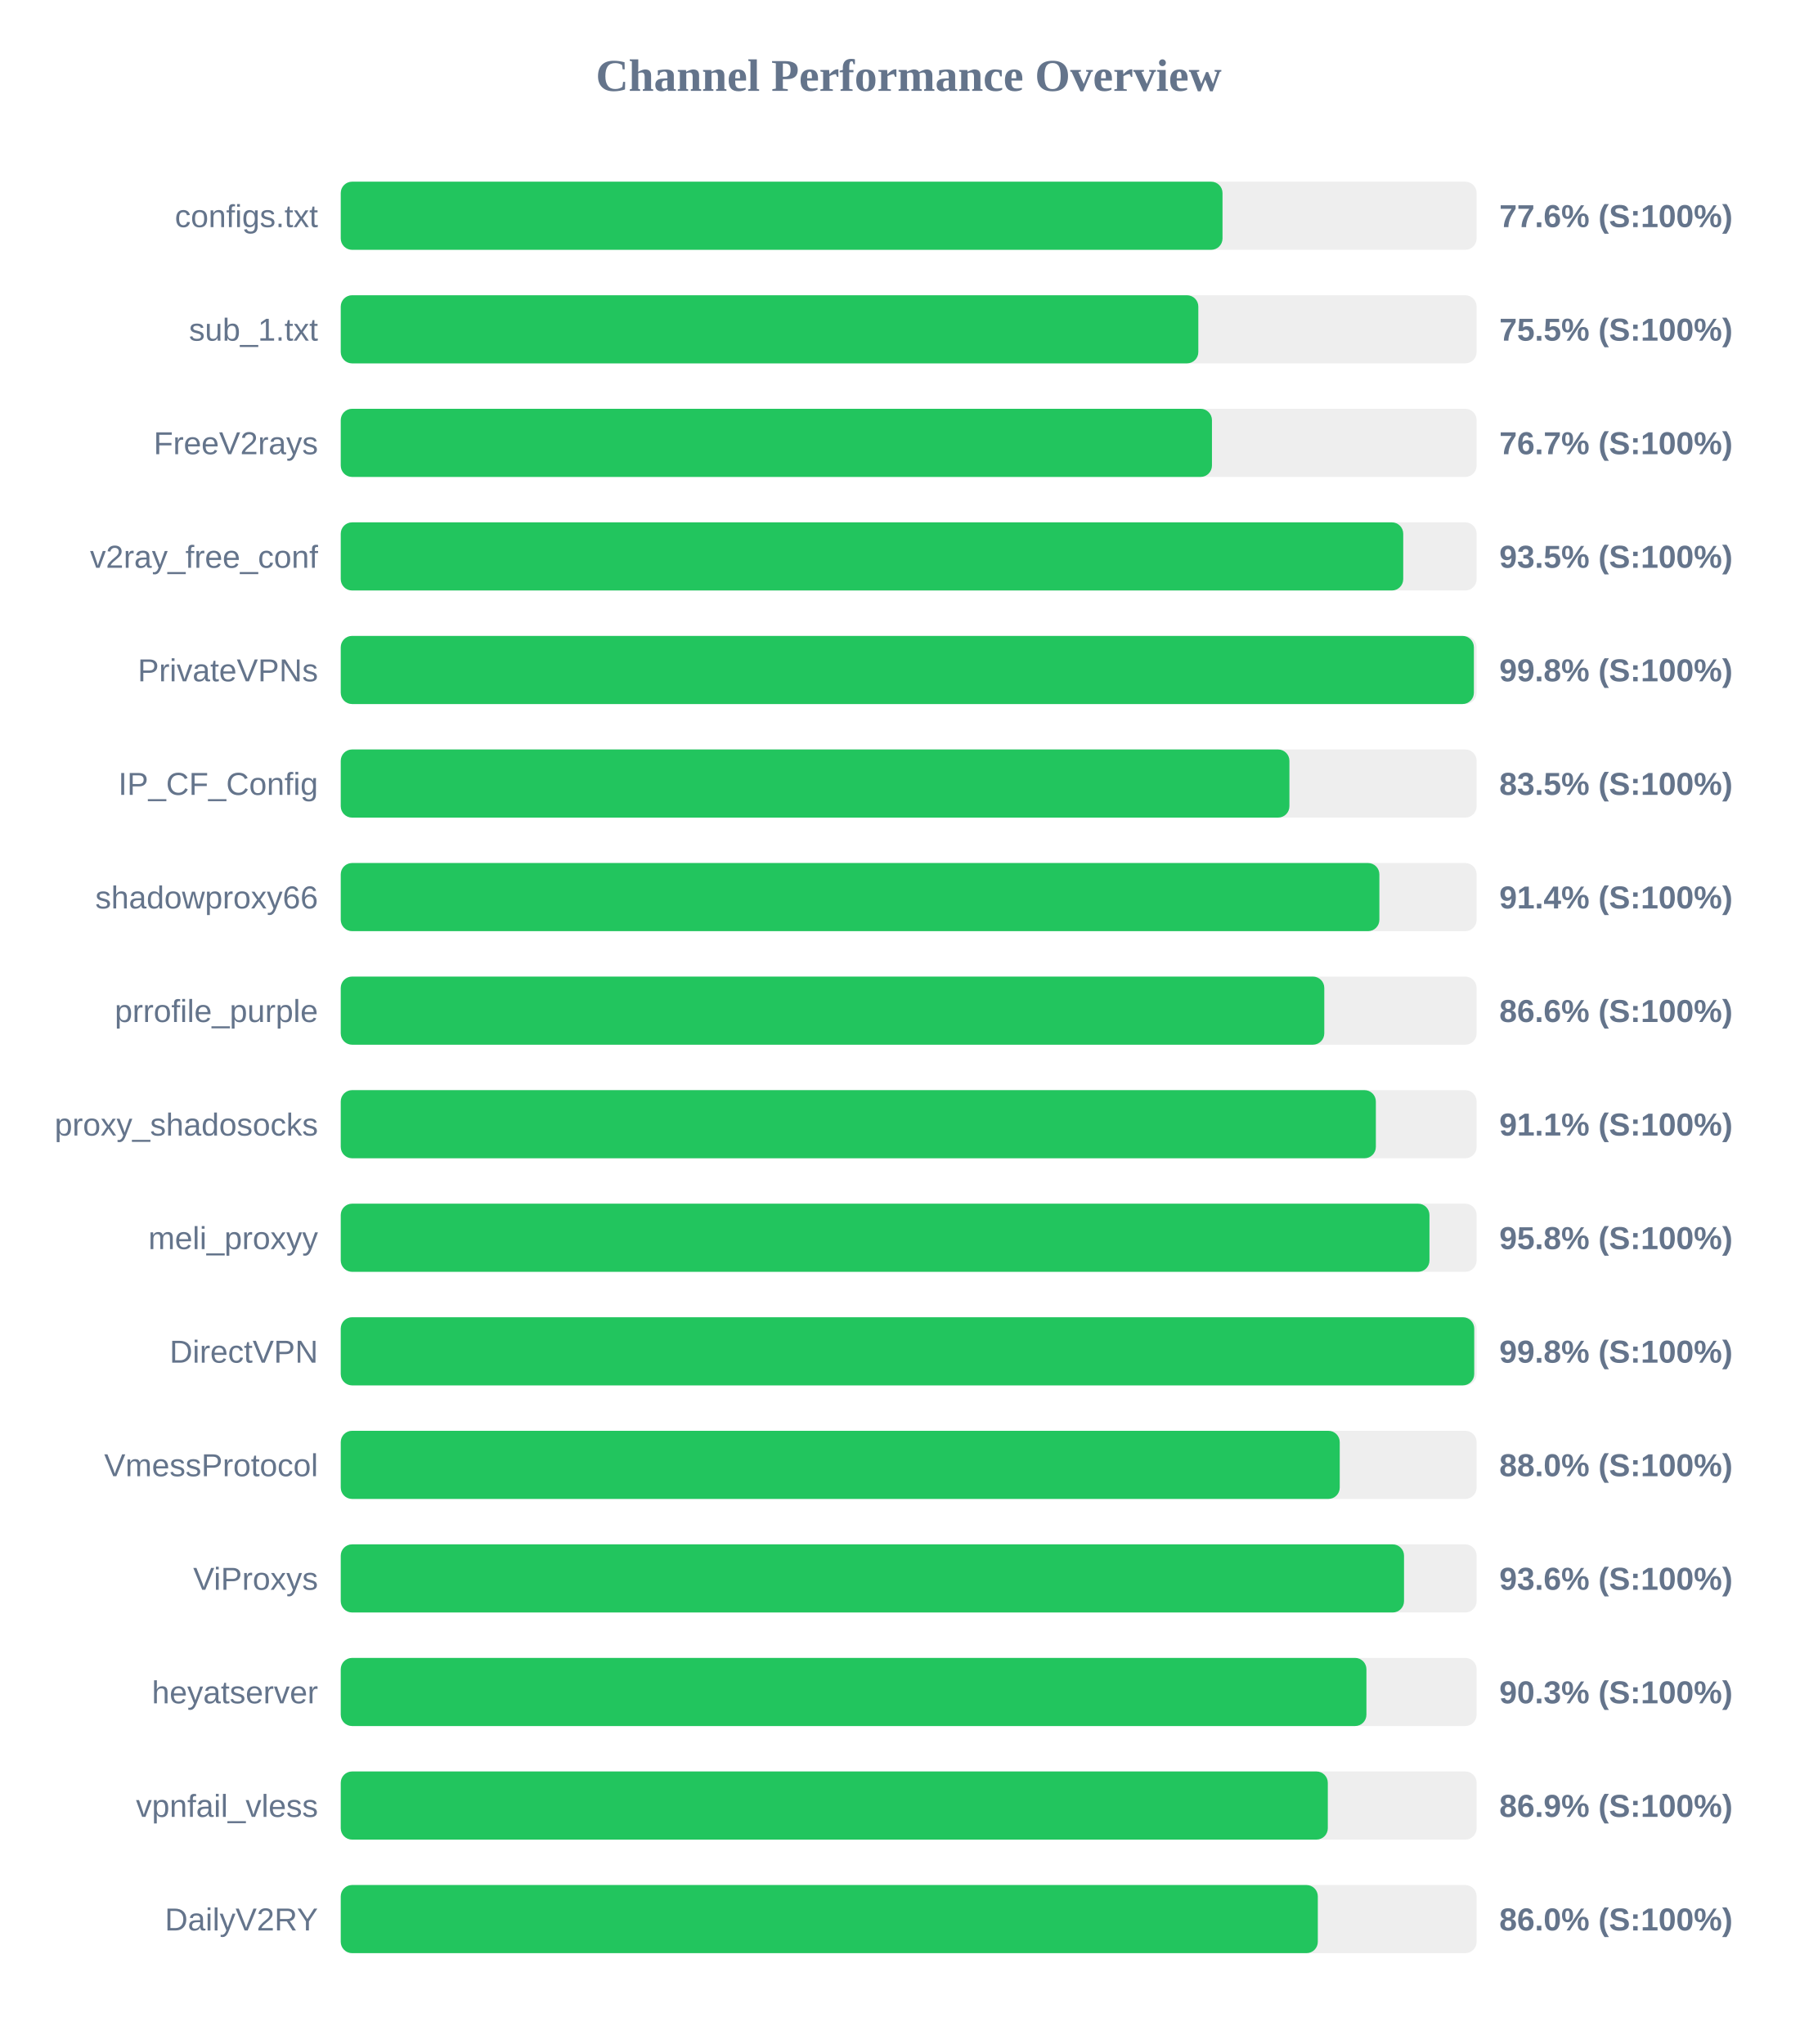
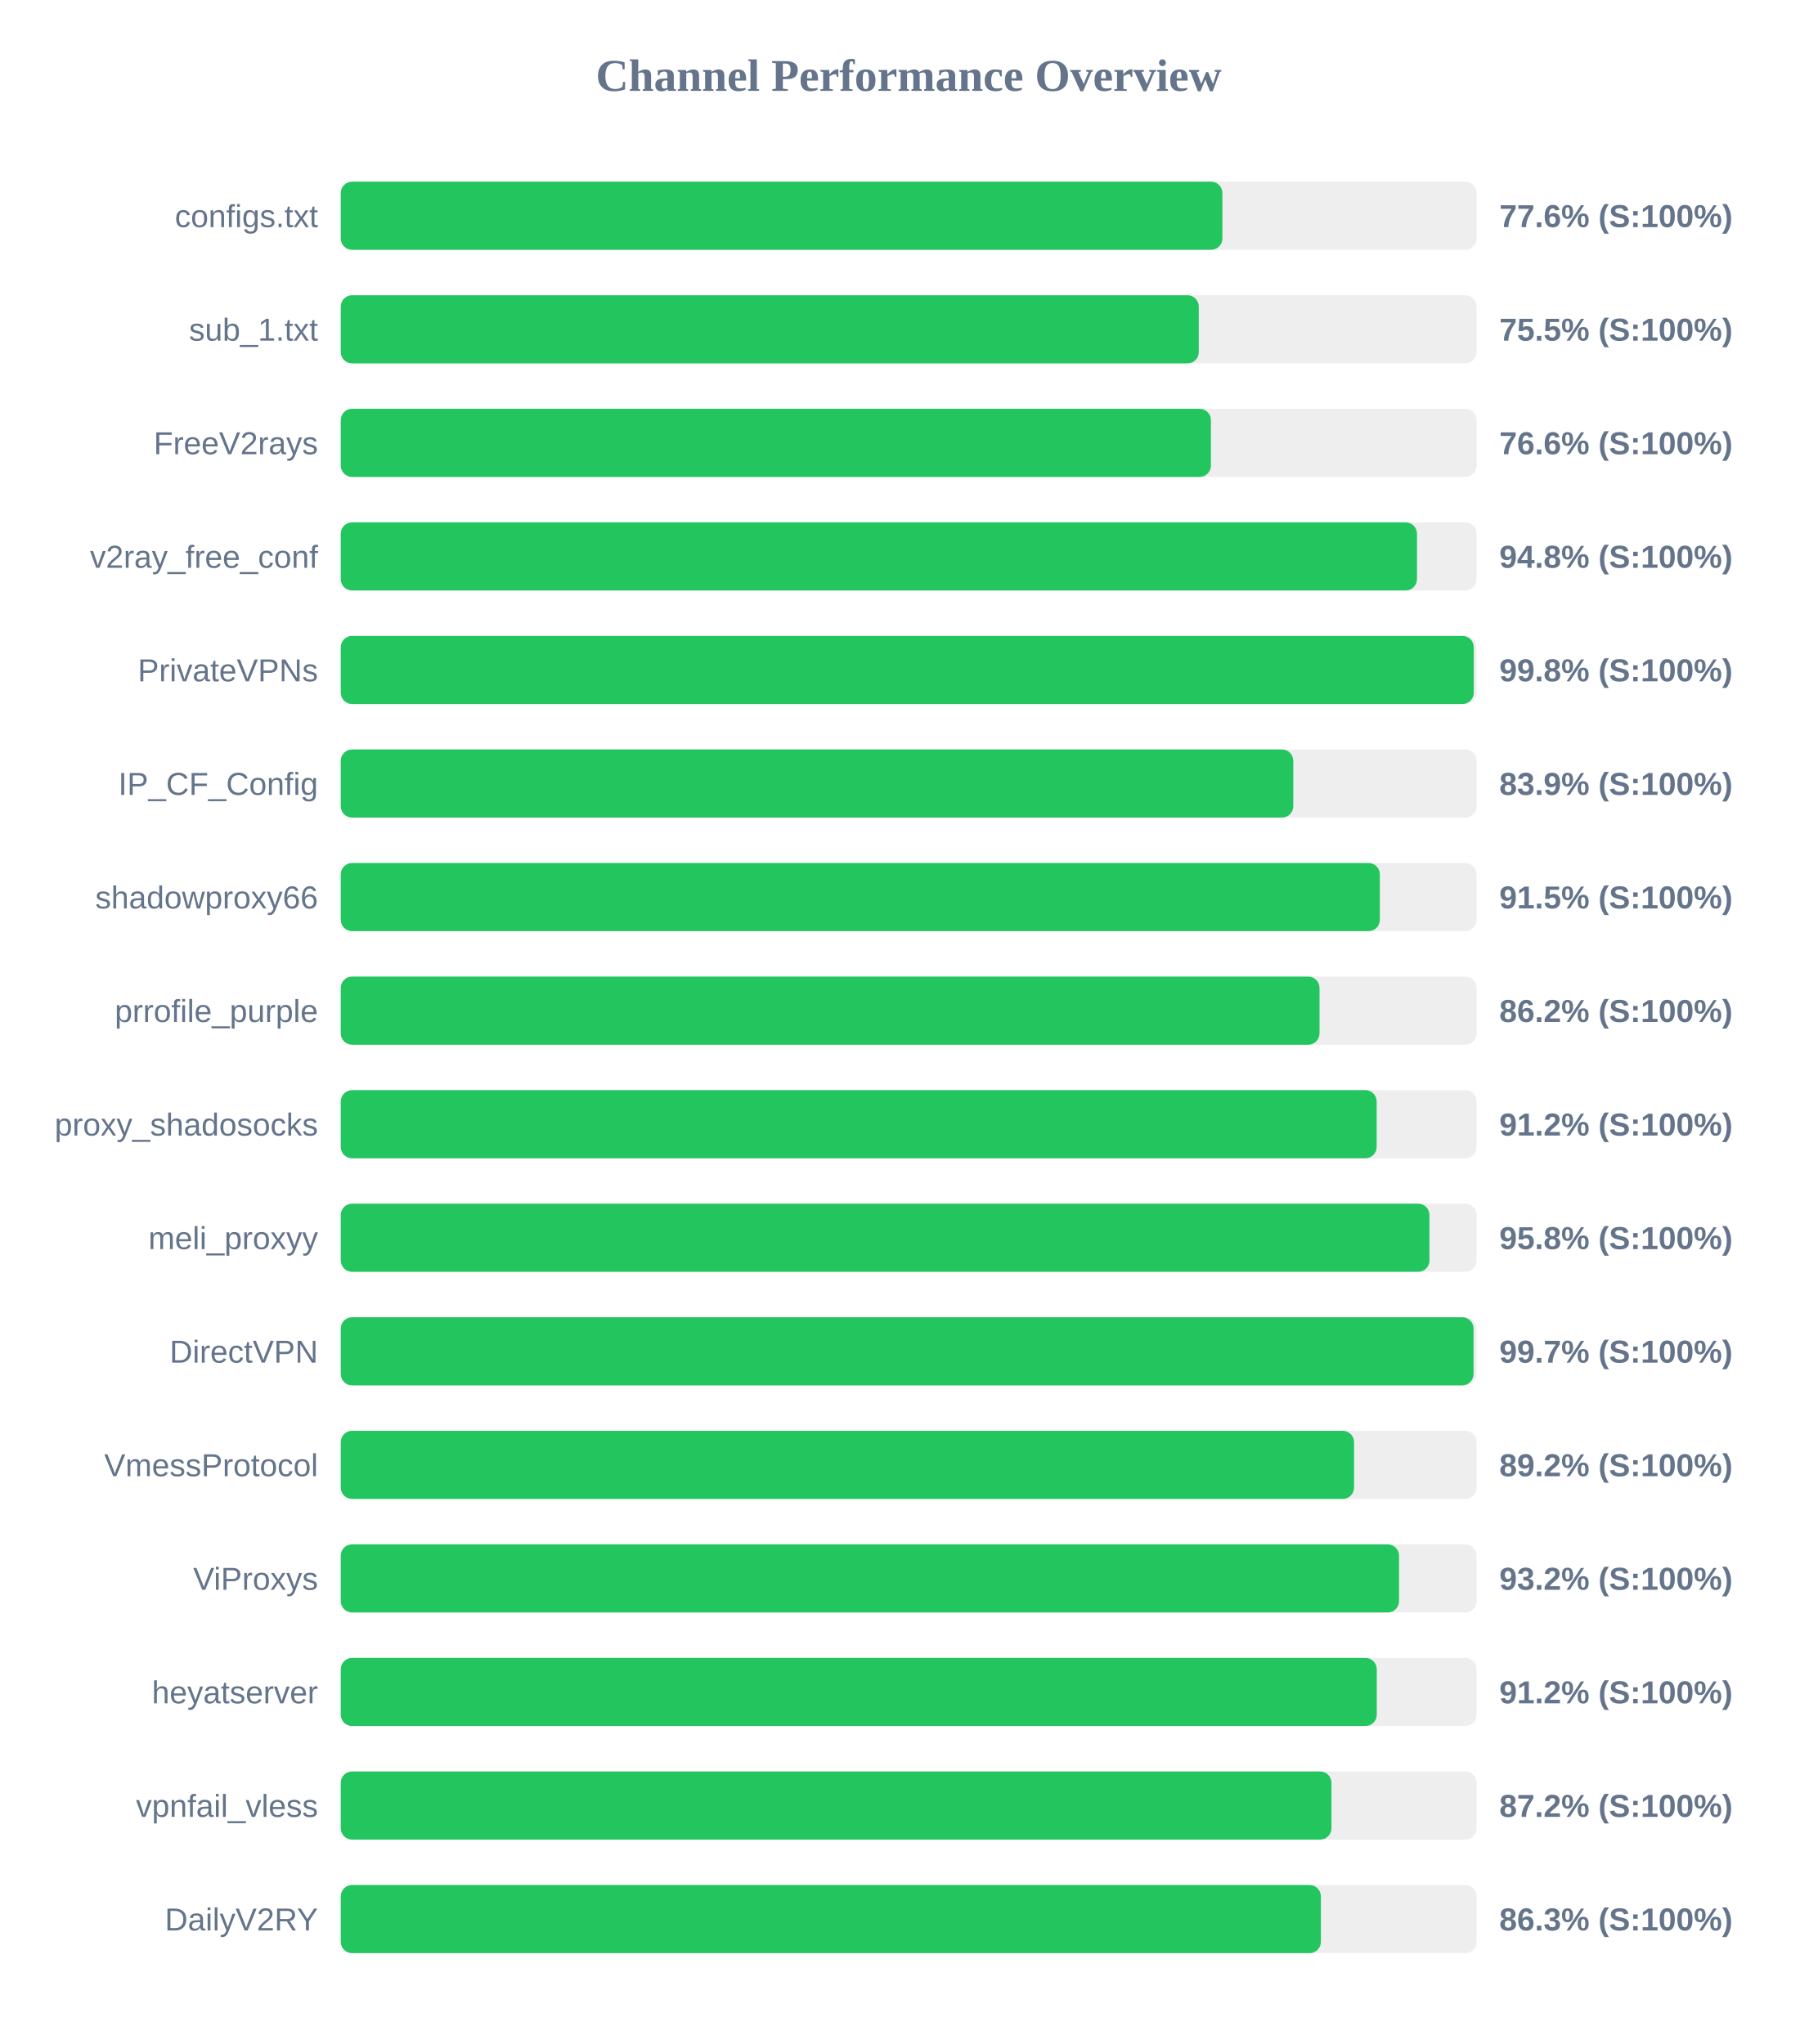
<svg xmlns="http://www.w3.org/2000/svg" width="800" height="900" version="1.1">
  <style>
        .row { font: 14px Arial; fill: #64748b; }
        .score { font: bold 14px Arial; fill: #64748b; }
    </style>
  <text x="400" y="40" text-anchor="middle" font-size="20px" font-weight="bold" fill="#64748b">Channel Performance Overview</text>
  <rect x="150" y="80" width="500" height="30" fill="#eee" rx="5" />
-   <rect x="150" y="80" width="388.15" height="30" fill="#22c55e" rx="5" />
+   <rect x="150" y="80" width="388.1" height="30" fill="#22c55e" rx="5" />
  <text x="140" y="100" text-anchor="end" class="row">configs.txt</text>
  <text x="660" y="100" text-anchor="start" class="score">77.6% (S:100%)</text>
  <rect x="150" y="130" width="500" height="30" fill="#eee" rx="5" />
-   <rect x="150" y="130" width="377.5" height="30" fill="#22c55e" rx="5" />
+   <rect x="150" y="130" width="377.7" height="30" fill="#22c55e" rx="5" />
  <text x="140" y="150" text-anchor="end" class="row">sub_1.txt</text>
  <text x="660" y="150" text-anchor="start" class="score">75.5% (S:100%)</text>
  <rect x="150" y="180" width="500" height="30" fill="#eee" rx="5" />
-   <rect x="150" y="180" width="383.5" height="30" fill="#22c55e" rx="5" />
+   <rect x="150" y="180" width="383.05" height="30" fill="#22c55e" rx="5" />
  <text x="140" y="200" text-anchor="end" class="row">FreeV2rays</text>
-   <text x="660" y="200" text-anchor="start" class="score">76.7% (S:100%)</text>
+   <text x="660" y="200" text-anchor="start" class="score">76.6% (S:100%)</text>
  <rect x="150" y="230" width="500" height="30" fill="#eee" rx="5" />
-   <rect x="150" y="230" width="467.7" height="30" fill="#22c55e" rx="5" />
+   <rect x="150" y="230" width="473.75" height="30" fill="#22c55e" rx="5" />
  <text x="140" y="250" text-anchor="end" class="row">v2ray_free_conf</text>
-   <text x="660" y="250" text-anchor="start" class="score">93.5% (S:100%)</text>
+   <text x="660" y="250" text-anchor="start" class="score">94.8% (S:100%)</text>
  <rect x="150" y="280" width="500" height="30" fill="#eee" rx="5" />
-   <rect x="150" y="280" width="498.8" height="30" fill="#22c55e" rx="5" />
+   <rect x="150" y="280" width="498.75" height="30" fill="#22c55e" rx="5" />
  <text x="140" y="300" text-anchor="end" class="row">PrivateVPNs</text>
  <text x="660" y="300" text-anchor="start" class="score">99.8% (S:100%)</text>
  <rect x="150" y="330" width="500" height="30" fill="#eee" rx="5" />
-   <rect x="150" y="330" width="417.6" height="30" fill="#22c55e" rx="5" />
+   <rect x="150" y="330" width="419.3" height="30" fill="#22c55e" rx="5" />
  <text x="140" y="350" text-anchor="end" class="row">IP_CF_Config</text>
-   <text x="660" y="350" text-anchor="start" class="score">83.5% (S:100%)</text>
+   <text x="660" y="350" text-anchor="start" class="score">83.9% (S:100%)</text>
  <rect x="150" y="380" width="500" height="30" fill="#eee" rx="5" />
-   <rect x="150" y="380" width="457.2" height="30" fill="#22c55e" rx="5" />
+   <rect x="150" y="380" width="457.4" height="30" fill="#22c55e" rx="5" />
  <text x="140" y="400" text-anchor="end" class="row">shadowproxy66</text>
-   <text x="660" y="400" text-anchor="start" class="score">91.4% (S:100%)</text>
+   <text x="660" y="400" text-anchor="start" class="score">91.5% (S:100%)</text>
  <rect x="150" y="430" width="500" height="30" fill="#eee" rx="5" />
-   <rect x="150" y="430" width="432.95" height="30" fill="#22c55e" rx="5" />
+   <rect x="150" y="430" width="430.85" height="30" fill="#22c55e" rx="5" />
  <text x="140" y="450" text-anchor="end" class="row">prrofile_purple</text>
-   <text x="660" y="450" text-anchor="start" class="score">86.6% (S:100%)</text>
+   <text x="660" y="450" text-anchor="start" class="score">86.2% (S:100%)</text>
  <rect x="150" y="480" width="500" height="30" fill="#eee" rx="5" />
-   <rect x="150" y="480" width="455.65" height="30" fill="#22c55e" rx="5" />
+   <rect x="150" y="480" width="456.0" height="30" fill="#22c55e" rx="5" />
  <text x="140" y="500" text-anchor="end" class="row">proxy_shadosocks</text>
-   <text x="660" y="500" text-anchor="start" class="score">91.1% (S:100%)</text>
+   <text x="660" y="500" text-anchor="start" class="score">91.2% (S:100%)</text>
  <rect x="150" y="530" width="500" height="30" fill="#eee" rx="5" />
  <rect x="150" y="530" width="479.25" height="30" fill="#22c55e" rx="5" />
  <text x="140" y="550" text-anchor="end" class="row">meli_proxyy</text>
  <text x="660" y="550" text-anchor="start" class="score">95.8% (S:100%)</text>
  <rect x="150" y="580" width="500" height="30" fill="#eee" rx="5" />
-   <rect x="150" y="580" width="498.95" height="30" fill="#22c55e" rx="5" />
+   <rect x="150" y="580" width="498.65" height="30" fill="#22c55e" rx="5" />
  <text x="140" y="600" text-anchor="end" class="row">DirectVPN</text>
-   <text x="660" y="600" text-anchor="start" class="score">99.8% (S:100%)</text>
+   <text x="660" y="600" text-anchor="start" class="score">99.7% (S:100%)</text>
  <rect x="150" y="630" width="500" height="30" fill="#eee" rx="5" />
-   <rect x="150" y="630" width="439.75" height="30" fill="#22c55e" rx="5" />
+   <rect x="150" y="630" width="446.05" height="30" fill="#22c55e" rx="5" />
  <text x="140" y="650" text-anchor="end" class="row">VmessProtocol</text>
-   <text x="660" y="650" text-anchor="start" class="score">88.0% (S:100%)</text>
+   <text x="660" y="650" text-anchor="start" class="score">89.2% (S:100%)</text>
  <rect x="150" y="680" width="500" height="30" fill="#eee" rx="5" />
-   <rect x="150" y="680" width="468.05" height="30" fill="#22c55e" rx="5" />
+   <rect x="150" y="680" width="465.85" height="30" fill="#22c55e" rx="5" />
  <text x="140" y="700" text-anchor="end" class="row">ViProxys</text>
-   <text x="660" y="700" text-anchor="start" class="score">93.6% (S:100%)</text>
+   <text x="660" y="700" text-anchor="start" class="score">93.2% (S:100%)</text>
  <rect x="150" y="730" width="500" height="30" fill="#eee" rx="5" />
-   <rect x="150" y="730" width="451.5" height="30" fill="#22c55e" rx="5" />
+   <rect x="150" y="730" width="456.05" height="30" fill="#22c55e" rx="5" />
  <text x="140" y="750" text-anchor="end" class="row">heyatserver</text>
-   <text x="660" y="750" text-anchor="start" class="score">90.3% (S:100%)</text>
+   <text x="660" y="750" text-anchor="start" class="score">91.2% (S:100%)</text>
  <rect x="150" y="780" width="500" height="30" fill="#eee" rx="5" />
-   <rect x="150" y="780" width="434.5" height="30" fill="#22c55e" rx="5" />
+   <rect x="150" y="780" width="436.1" height="30" fill="#22c55e" rx="5" />
  <text x="140" y="800" text-anchor="end" class="row">vpnfail_vless</text>
-   <text x="660" y="800" text-anchor="start" class="score">86.9% (S:100%)</text>
+   <text x="660" y="800" text-anchor="start" class="score">87.2% (S:100%)</text>
  <rect x="150" y="830" width="500" height="30" fill="#eee" rx="5" />
-   <rect x="150" y="830" width="430.1" height="30" fill="#22c55e" rx="5" />
+   <rect x="150" y="830" width="431.45" height="30" fill="#22c55e" rx="5" />
  <text x="140" y="850" text-anchor="end" class="row">DailyV2RY</text>
-   <text x="660" y="850" text-anchor="start" class="score">86.0% (S:100%)</text>
+   <text x="660" y="850" text-anchor="start" class="score">86.3% (S:100%)</text>
</svg>
